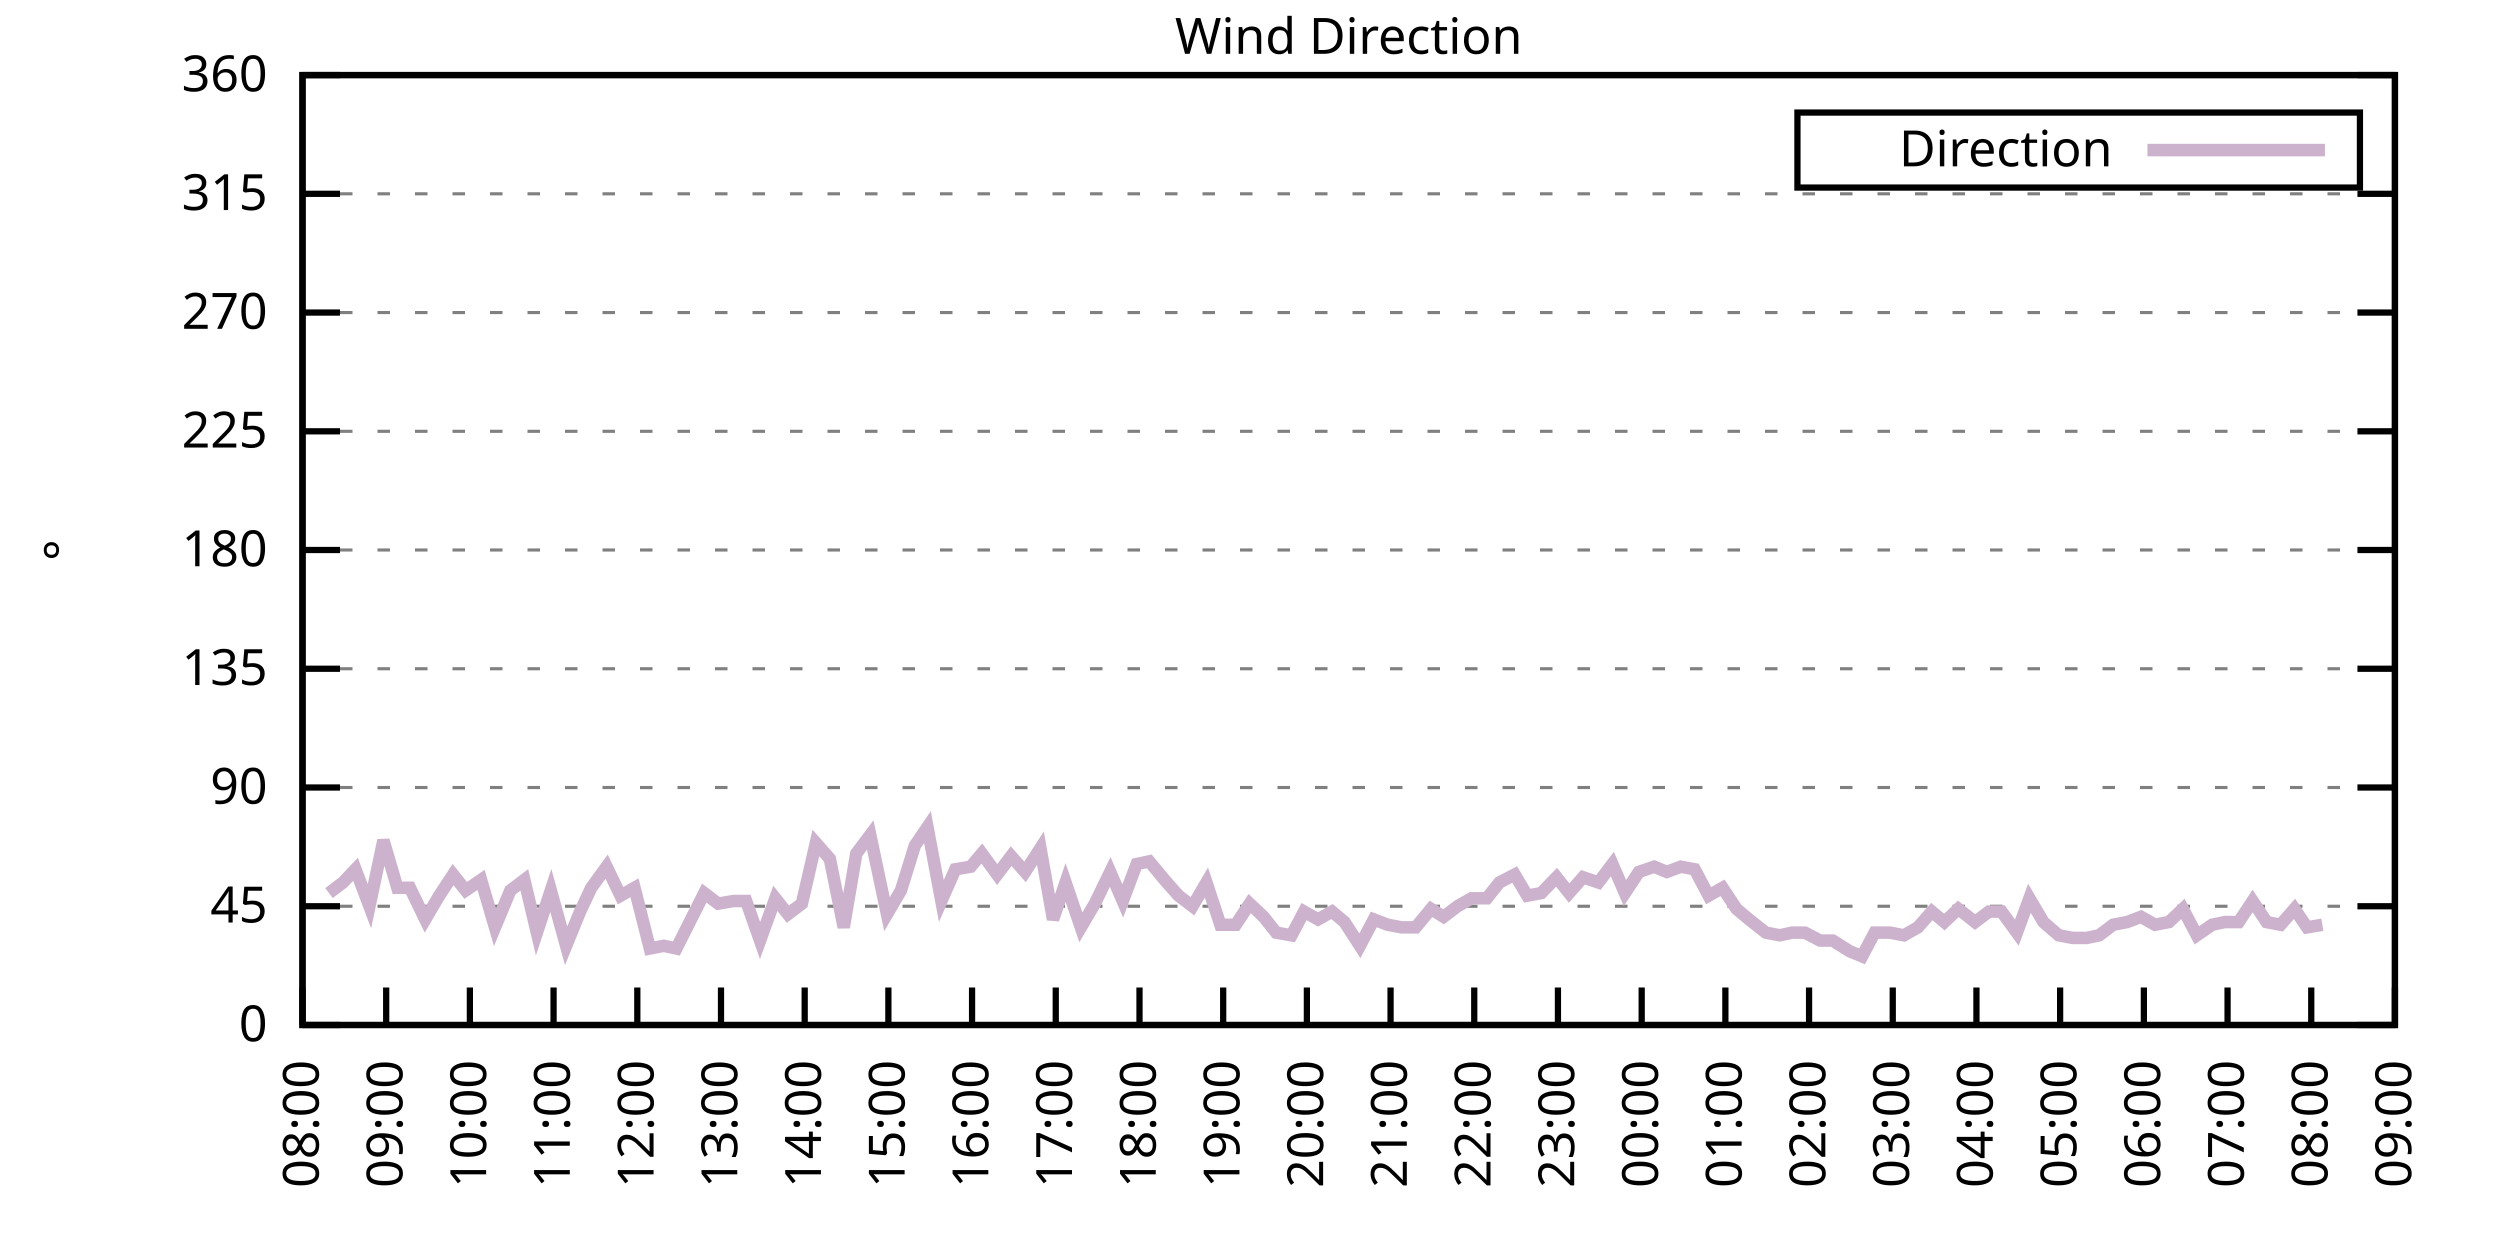
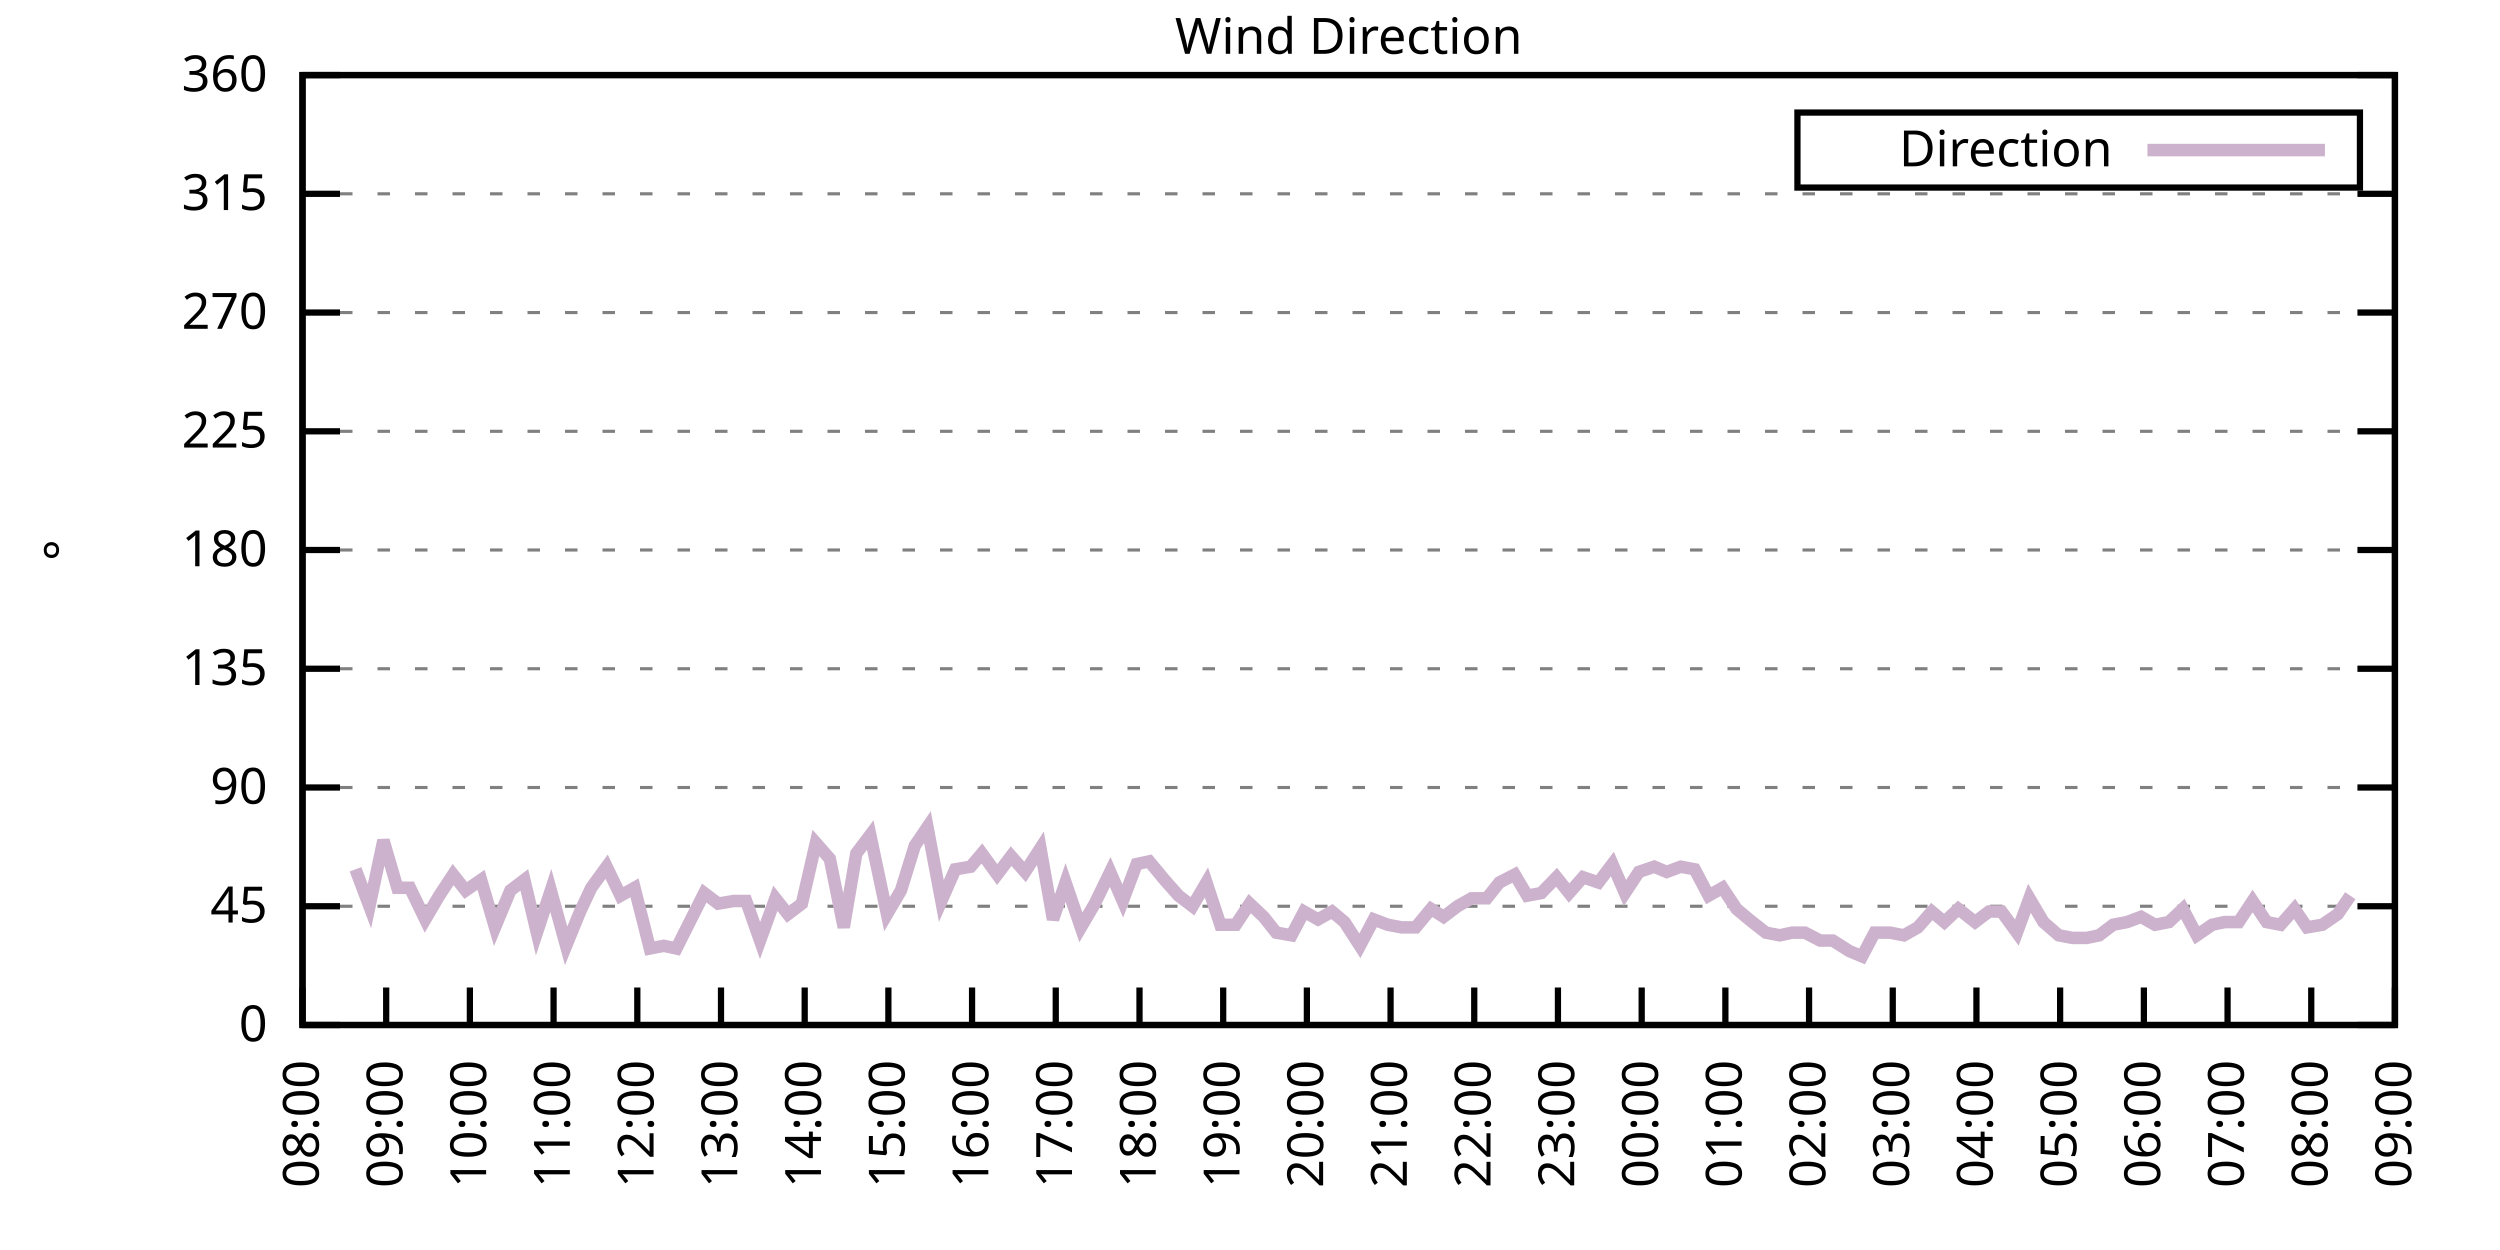
<svg xmlns="http://www.w3.org/2000/svg" xmlns:xlink="http://www.w3.org/1999/xlink" width="400" height="200" viewBox="0 0 400 200">
  <g id="gnuplot_canvas">
    <rect x="0" y="0" width="400" height="200" fill="none" />
    <defs>
      <circle id="gpDot" r="0.5" stroke-width="0.5" stroke="currentColor" />
      <path id="gpPt0" stroke-width="0.333" stroke="currentColor" d="M-1,0 h2 M0,-1 v2" />
      <path id="gpPt1" stroke-width="0.333" stroke="currentColor" d="M-1,-1 L1,1 M1,-1 L-1,1" />
      <path id="gpPt2" stroke-width="0.333" stroke="currentColor" d="M-1,0 L1,0 M0,-1 L0,1 M-1,-1 L1,1 M-1,1 L1,-1" />
      <rect id="gpPt3" stroke-width="0.333" stroke="currentColor" x="-1" y="-1" width="2" height="2" />
      <rect id="gpPt4" stroke-width="0.333" stroke="currentColor" fill="currentColor" x="-1" y="-1" width="2" height="2" />
      <circle id="gpPt5" stroke-width="0.333" stroke="currentColor" cx="0" cy="0" r="1" />
      <use xlink:href="#gpPt5" id="gpPt6" fill="currentColor" stroke="none" />
      <path id="gpPt7" stroke-width="0.333" stroke="currentColor" d="M0,-1.33 L-1.33,0.67 L1.33,0.67 z" />
      <use xlink:href="#gpPt7" id="gpPt8" fill="currentColor" stroke="none" />
      <use xlink:href="#gpPt7" id="gpPt9" stroke="currentColor" transform="rotate(180)" />
      <use xlink:href="#gpPt9" id="gpPt10" fill="currentColor" stroke="none" />
      <use xlink:href="#gpPt3" id="gpPt11" stroke="currentColor" transform="rotate(45)" />
      <use xlink:href="#gpPt11" id="gpPt12" fill="currentColor" stroke="none" />
      <path id="gpPt13" stroke-width="0.333" stroke="currentColor" d="M0,1.330 L1.265,0.411 L0.782,-1.067 L-0.782,-1.076 L-1.265,0.411 z" />
      <use xlink:href="#gpPt13" id="gpPt14" fill="currentColor" stroke="none" />
      <filter id="textbox" filterUnits="objectBoundingBox" x="0" y="0" height="1" width="1">
        <feFlood flood-color="white" flood-opacity="1" result="bgnd" />
        <feComposite in="SourceGraphic" in2="bgnd" operator="atop" />
      </filter>
      <filter id="greybox" filterUnits="objectBoundingBox" x="0" y="0" height="1" width="1">
        <feFlood flood-color="lightgrey" flood-opacity="1" result="grey" />
        <feComposite in="SourceGraphic" in2="grey" operator="atop" />
      </filter>
    </defs>
    <g fill="none" color="white" stroke="currentColor" stroke-width="1.00" stroke-linecap="butt" stroke-linejoin="miter">
</g>
    <g fill="none" color="black" stroke="currentColor" stroke-width="1.00" stroke-linecap="butt" stroke-linejoin="miter">
      <g stroke="none" shape-rendering="crispEdges">
        <polygon fill="rgb(255, 255, 255)" points="48.40,164.00 383.18,164.00 383.18,12.02 48.40,12.02 " />
      </g>
    </g>
    <g fill="none" color="black" stroke="currentColor" stroke-width="1.00" stroke-linecap="butt" stroke-linejoin="miter">
</g>
    <g fill="none" color="black" stroke="black" stroke-width="0.50" stroke-linecap="butt" stroke-linejoin="miter">
</g>
    <g fill="none" color="gray" stroke="currentColor" stroke-width="0.50" stroke-linecap="butt" stroke-linejoin="miter">
      <path stroke="gray" stroke-dasharray="2,4" class="gridline" d="M48.40,164.00 L383.19,164.00  " />
    </g>
    <g fill="none" color="gray" stroke="gray" stroke-width="1.00" stroke-linecap="butt" stroke-linejoin="miter">
</g>
    <g fill="none" color="black" stroke="currentColor" stroke-width="1.00" stroke-linecap="butt" stroke-linejoin="miter">
      <path stroke="black" d="M48.40,164.00 L54.40,164.00 M383.19,164.00 L377.19,164.00  " />
      <g transform="translate(42.80,166.60)" stroke="none" fill="black" font-family="Sans" font-size="8.00" text-anchor="end">
        <text>
          <tspan font-family="Sans"> 0</tspan>
        </text>
      </g>
    </g>
    <g fill="none" color="black" stroke="currentColor" stroke-width="1.00" stroke-linecap="butt" stroke-linejoin="miter">
</g>
    <g fill="none" color="black" stroke="black" stroke-width="0.50" stroke-linecap="butt" stroke-linejoin="miter">
</g>
    <g fill="none" color="gray" stroke="currentColor" stroke-width="0.50" stroke-linecap="butt" stroke-linejoin="miter">
      <path stroke="gray" stroke-dasharray="2,4" class="gridline" d="M48.40,145.00 L383.19,145.00  " />
    </g>
    <g fill="none" color="gray" stroke="gray" stroke-width="1.00" stroke-linecap="butt" stroke-linejoin="miter">
</g>
    <g fill="none" color="black" stroke="currentColor" stroke-width="1.00" stroke-linecap="butt" stroke-linejoin="miter">
      <path stroke="black" d="M48.40,145.00 L54.40,145.00 M383.19,145.00 L377.19,145.00  " />
      <g transform="translate(42.80,147.60)" stroke="none" fill="black" font-family="Sans" font-size="8.00" text-anchor="end">
        <text>
          <tspan font-family="Sans"> 45</tspan>
        </text>
      </g>
    </g>
    <g fill="none" color="black" stroke="currentColor" stroke-width="1.00" stroke-linecap="butt" stroke-linejoin="miter">
</g>
    <g fill="none" color="black" stroke="black" stroke-width="0.50" stroke-linecap="butt" stroke-linejoin="miter">
</g>
    <g fill="none" color="gray" stroke="currentColor" stroke-width="0.50" stroke-linecap="butt" stroke-linejoin="miter">
      <path stroke="gray" stroke-dasharray="2,4" class="gridline" d="M48.40,126.00 L383.19,126.00  " />
    </g>
    <g fill="none" color="gray" stroke="gray" stroke-width="1.00" stroke-linecap="butt" stroke-linejoin="miter">
</g>
    <g fill="none" color="black" stroke="currentColor" stroke-width="1.00" stroke-linecap="butt" stroke-linejoin="miter">
      <path stroke="black" d="M48.40,126.00 L54.40,126.00 M383.19,126.00 L377.19,126.00  " />
      <g transform="translate(42.80,128.60)" stroke="none" fill="black" font-family="Sans" font-size="8.00" text-anchor="end">
        <text>
          <tspan font-family="Sans"> 90</tspan>
        </text>
      </g>
    </g>
    <g fill="none" color="black" stroke="currentColor" stroke-width="1.00" stroke-linecap="butt" stroke-linejoin="miter">
</g>
    <g fill="none" color="black" stroke="black" stroke-width="0.50" stroke-linecap="butt" stroke-linejoin="miter">
</g>
    <g fill="none" color="gray" stroke="currentColor" stroke-width="0.50" stroke-linecap="butt" stroke-linejoin="miter">
      <path stroke="gray" stroke-dasharray="2,4" class="gridline" d="M48.40,107.00 L383.19,107.00  " />
    </g>
    <g fill="none" color="gray" stroke="gray" stroke-width="1.00" stroke-linecap="butt" stroke-linejoin="miter">
</g>
    <g fill="none" color="black" stroke="currentColor" stroke-width="1.00" stroke-linecap="butt" stroke-linejoin="miter">
      <path stroke="black" d="M48.40,107.00 L54.40,107.00 M383.19,107.00 L377.19,107.00  " />
      <g transform="translate(42.80,109.60)" stroke="none" fill="black" font-family="Sans" font-size="8.00" text-anchor="end">
        <text>
          <tspan font-family="Sans"> 135</tspan>
        </text>
      </g>
    </g>
    <g fill="none" color="black" stroke="currentColor" stroke-width="1.00" stroke-linecap="butt" stroke-linejoin="miter">
</g>
    <g fill="none" color="black" stroke="black" stroke-width="0.50" stroke-linecap="butt" stroke-linejoin="miter">
</g>
    <g fill="none" color="gray" stroke="currentColor" stroke-width="0.50" stroke-linecap="butt" stroke-linejoin="miter">
      <path stroke="gray" stroke-dasharray="2,4" class="gridline" d="M48.40,88.00 L383.19,88.00  " />
    </g>
    <g fill="none" color="gray" stroke="gray" stroke-width="1.00" stroke-linecap="butt" stroke-linejoin="miter">
</g>
    <g fill="none" color="black" stroke="currentColor" stroke-width="1.00" stroke-linecap="butt" stroke-linejoin="miter">
      <path stroke="black" d="M48.40,88.00 L54.40,88.00 M383.19,88.00 L377.19,88.00  " />
      <g transform="translate(42.80,90.60)" stroke="none" fill="black" font-family="Sans" font-size="8.00" text-anchor="end">
        <text>
          <tspan font-family="Sans"> 180</tspan>
        </text>
      </g>
    </g>
    <g fill="none" color="black" stroke="currentColor" stroke-width="1.00" stroke-linecap="butt" stroke-linejoin="miter">
</g>
    <g fill="none" color="black" stroke="black" stroke-width="0.50" stroke-linecap="butt" stroke-linejoin="miter">
</g>
    <g fill="none" color="gray" stroke="currentColor" stroke-width="0.50" stroke-linecap="butt" stroke-linejoin="miter">
      <path stroke="gray" stroke-dasharray="2,4" class="gridline" d="M48.40,69.01 L383.19,69.01  " />
    </g>
    <g fill="none" color="gray" stroke="gray" stroke-width="1.00" stroke-linecap="butt" stroke-linejoin="miter">
</g>
    <g fill="none" color="black" stroke="currentColor" stroke-width="1.00" stroke-linecap="butt" stroke-linejoin="miter">
      <path stroke="black" d="M48.40,69.01 L54.40,69.01 M383.19,69.01 L377.19,69.01  " />
      <g transform="translate(42.80,71.61)" stroke="none" fill="black" font-family="Sans" font-size="8.00" text-anchor="end">
        <text>
          <tspan font-family="Sans"> 225</tspan>
        </text>
      </g>
    </g>
    <g fill="none" color="black" stroke="currentColor" stroke-width="1.00" stroke-linecap="butt" stroke-linejoin="miter">
</g>
    <g fill="none" color="black" stroke="black" stroke-width="0.50" stroke-linecap="butt" stroke-linejoin="miter">
</g>
    <g fill="none" color="gray" stroke="currentColor" stroke-width="0.50" stroke-linecap="butt" stroke-linejoin="miter">
      <path stroke="gray" stroke-dasharray="2,4" class="gridline" d="M48.40,50.01 L383.19,50.01  " />
    </g>
    <g fill="none" color="gray" stroke="gray" stroke-width="1.00" stroke-linecap="butt" stroke-linejoin="miter">
</g>
    <g fill="none" color="black" stroke="currentColor" stroke-width="1.00" stroke-linecap="butt" stroke-linejoin="miter">
      <path stroke="black" d="M48.40,50.01 L54.40,50.01 M383.19,50.01 L377.19,50.01  " />
      <g transform="translate(42.80,52.61)" stroke="none" fill="black" font-family="Sans" font-size="8.00" text-anchor="end">
        <text>
          <tspan font-family="Sans"> 270</tspan>
        </text>
      </g>
    </g>
    <g fill="none" color="black" stroke="currentColor" stroke-width="1.00" stroke-linecap="butt" stroke-linejoin="miter">
</g>
    <g fill="none" color="black" stroke="black" stroke-width="0.50" stroke-linecap="butt" stroke-linejoin="miter">
</g>
    <g fill="none" color="gray" stroke="currentColor" stroke-width="0.50" stroke-linecap="butt" stroke-linejoin="miter">
      <path stroke="gray" stroke-dasharray="2,4" class="gridline" d="M48.40,31.01 L383.19,31.01  " />
    </g>
    <g fill="none" color="gray" stroke="gray" stroke-width="1.00" stroke-linecap="butt" stroke-linejoin="miter">
</g>
    <g fill="none" color="black" stroke="currentColor" stroke-width="1.00" stroke-linecap="butt" stroke-linejoin="miter">
      <path stroke="black" d="M48.40,31.01 L54.40,31.01 M383.19,31.01 L377.19,31.01  " />
      <g transform="translate(42.80,33.61)" stroke="none" fill="black" font-family="Sans" font-size="8.00" text-anchor="end">
        <text>
          <tspan font-family="Sans"> 315</tspan>
        </text>
      </g>
    </g>
    <g fill="none" color="black" stroke="currentColor" stroke-width="1.00" stroke-linecap="butt" stroke-linejoin="miter">
</g>
    <g fill="none" color="black" stroke="black" stroke-width="0.50" stroke-linecap="butt" stroke-linejoin="miter">
</g>
    <g fill="none" color="gray" stroke="currentColor" stroke-width="0.50" stroke-linecap="butt" stroke-linejoin="miter">
      <path stroke="gray" stroke-dasharray="2,4" class="gridline" d="M48.40,12.01 L383.19,12.01  " />
    </g>
    <g fill="none" color="gray" stroke="gray" stroke-width="1.00" stroke-linecap="butt" stroke-linejoin="miter">
</g>
    <g fill="none" color="black" stroke="currentColor" stroke-width="1.00" stroke-linecap="butt" stroke-linejoin="miter">
      <path stroke="black" d="M48.40,12.01 L54.40,12.01 M383.19,12.01 L377.19,12.01  " />
      <g transform="translate(42.80,14.61)" stroke="none" fill="black" font-family="Sans" font-size="8.00" text-anchor="end">
        <text>
          <tspan font-family="Sans"> 360</tspan>
        </text>
      </g>
    </g>
    <g fill="none" color="black" stroke="currentColor" stroke-width="1.00" stroke-linecap="butt" stroke-linejoin="miter">
      <path stroke="black" d="M48.40,164.00 L48.40,158.00  " />
      <g transform="translate(51.00,169.60) rotate(270.00)" stroke="none" fill="black" font-family="Sans" font-size="8.00" text-anchor="end">
        <text>
          <tspan font-family="Sans">08:00</tspan>
        </text>
      </g>
    </g>
    <g fill="none" color="black" stroke="currentColor" stroke-width="1.00" stroke-linecap="butt" stroke-linejoin="miter">
      <path stroke="black" d="M61.79,164.00 L61.79,158.00  " />
      <g transform="translate(64.39,169.60) rotate(270.00)" stroke="none" fill="black" font-family="Sans" font-size="8.00" text-anchor="end">
        <text>
          <tspan font-family="Sans">09:00</tspan>
        </text>
      </g>
    </g>
    <g fill="none" color="black" stroke="currentColor" stroke-width="1.00" stroke-linecap="butt" stroke-linejoin="miter">
      <path stroke="black" d="M75.18,164.00 L75.18,158.00  " />
      <g transform="translate(77.78,169.60) rotate(270.00)" stroke="none" fill="black" font-family="Sans" font-size="8.00" text-anchor="end">
        <text>
          <tspan font-family="Sans">10:00</tspan>
        </text>
      </g>
    </g>
    <g fill="none" color="black" stroke="currentColor" stroke-width="1.00" stroke-linecap="butt" stroke-linejoin="miter">
      <path stroke="black" d="M88.57,164.00 L88.57,158.00  " />
      <g transform="translate(91.17,169.60) rotate(270.00)" stroke="none" fill="black" font-family="Sans" font-size="8.00" text-anchor="end">
        <text>
          <tspan font-family="Sans">11:00</tspan>
        </text>
      </g>
    </g>
    <g fill="none" color="black" stroke="currentColor" stroke-width="1.00" stroke-linecap="butt" stroke-linejoin="miter">
      <path stroke="black" d="M101.97,164.00 L101.97,158.00  " />
      <g transform="translate(104.57,169.60) rotate(270.00)" stroke="none" fill="black" font-family="Sans" font-size="8.00" text-anchor="end">
        <text>
          <tspan font-family="Sans">12:00</tspan>
        </text>
      </g>
    </g>
    <g fill="none" color="black" stroke="currentColor" stroke-width="1.00" stroke-linecap="butt" stroke-linejoin="miter">
      <path stroke="black" d="M115.36,164.00 L115.36,158.00  " />
      <g transform="translate(117.96,169.60) rotate(270.00)" stroke="none" fill="black" font-family="Sans" font-size="8.00" text-anchor="end">
        <text>
          <tspan font-family="Sans">13:00</tspan>
        </text>
      </g>
    </g>
    <g fill="none" color="black" stroke="currentColor" stroke-width="1.00" stroke-linecap="butt" stroke-linejoin="miter">
      <path stroke="black" d="M128.75,164.00 L128.75,158.00  " />
      <g transform="translate(131.35,169.60) rotate(270.00)" stroke="none" fill="black" font-family="Sans" font-size="8.00" text-anchor="end">
        <text>
          <tspan font-family="Sans">14:00</tspan>
        </text>
      </g>
    </g>
    <g fill="none" color="black" stroke="currentColor" stroke-width="1.00" stroke-linecap="butt" stroke-linejoin="miter">
      <path stroke="black" d="M142.14,164.00 L142.14,158.00  " />
      <g transform="translate(144.74,169.60) rotate(270.00)" stroke="none" fill="black" font-family="Sans" font-size="8.00" text-anchor="end">
        <text>
          <tspan font-family="Sans">15:00</tspan>
        </text>
      </g>
    </g>
    <g fill="none" color="black" stroke="currentColor" stroke-width="1.00" stroke-linecap="butt" stroke-linejoin="miter">
      <path stroke="black" d="M155.53,164.00 L155.53,158.00  " />
      <g transform="translate(158.13,169.60) rotate(270.00)" stroke="none" fill="black" font-family="Sans" font-size="8.00" text-anchor="end">
        <text>
          <tspan font-family="Sans">16:00</tspan>
        </text>
      </g>
    </g>
    <g fill="none" color="black" stroke="currentColor" stroke-width="1.00" stroke-linecap="butt" stroke-linejoin="miter">
      <path stroke="black" d="M168.92,164.00 L168.92,158.00  " />
      <g transform="translate(171.52,169.60) rotate(270.00)" stroke="none" fill="black" font-family="Sans" font-size="8.00" text-anchor="end">
        <text>
          <tspan font-family="Sans">17:00</tspan>
        </text>
      </g>
    </g>
    <g fill="none" color="black" stroke="currentColor" stroke-width="1.00" stroke-linecap="butt" stroke-linejoin="miter">
      <path stroke="black" d="M182.32,164.00 L182.32,158.00  " />
      <g transform="translate(184.92,169.60) rotate(270.00)" stroke="none" fill="black" font-family="Sans" font-size="8.00" text-anchor="end">
        <text>
          <tspan font-family="Sans">18:00</tspan>
        </text>
      </g>
    </g>
    <g fill="none" color="black" stroke="currentColor" stroke-width="1.00" stroke-linecap="butt" stroke-linejoin="miter">
      <path stroke="black" d="M195.71,164.00 L195.71,158.00  " />
      <g transform="translate(198.31,169.60) rotate(270.00)" stroke="none" fill="black" font-family="Sans" font-size="8.00" text-anchor="end">
        <text>
          <tspan font-family="Sans">19:00</tspan>
        </text>
      </g>
    </g>
    <g fill="none" color="black" stroke="currentColor" stroke-width="1.00" stroke-linecap="butt" stroke-linejoin="miter">
      <path stroke="black" d="M209.10,164.00 L209.10,158.00  " />
      <g transform="translate(211.70,169.60) rotate(270.00)" stroke="none" fill="black" font-family="Sans" font-size="8.00" text-anchor="end">
        <text>
          <tspan font-family="Sans">20:00</tspan>
        </text>
      </g>
    </g>
    <g fill="none" color="black" stroke="currentColor" stroke-width="1.00" stroke-linecap="butt" stroke-linejoin="miter">
      <path stroke="black" d="M222.49,164.00 L222.49,158.00  " />
      <g transform="translate(225.09,169.60) rotate(270.00)" stroke="none" fill="black" font-family="Sans" font-size="8.00" text-anchor="end">
        <text>
          <tspan font-family="Sans">21:00</tspan>
        </text>
      </g>
    </g>
    <g fill="none" color="black" stroke="currentColor" stroke-width="1.00" stroke-linecap="butt" stroke-linejoin="miter">
      <path stroke="black" d="M235.88,164.00 L235.88,158.00  " />
      <g transform="translate(238.48,169.60) rotate(270.00)" stroke="none" fill="black" font-family="Sans" font-size="8.00" text-anchor="end">
        <text>
          <tspan font-family="Sans">22:00</tspan>
        </text>
      </g>
    </g>
    <g fill="none" color="black" stroke="currentColor" stroke-width="1.00" stroke-linecap="butt" stroke-linejoin="miter">
      <path stroke="black" d="M249.27,164.00 L249.27,158.00  " />
      <g transform="translate(251.87,169.60) rotate(270.00)" stroke="none" fill="black" font-family="Sans" font-size="8.00" text-anchor="end">
        <text>
          <tspan font-family="Sans">23:00</tspan>
        </text>
      </g>
    </g>
    <g fill="none" color="black" stroke="currentColor" stroke-width="1.00" stroke-linecap="butt" stroke-linejoin="miter">
      <path stroke="black" d="M262.67,164.00 L262.67,158.00  " />
      <g transform="translate(265.27,169.60) rotate(270.00)" stroke="none" fill="black" font-family="Sans" font-size="8.00" text-anchor="end">
        <text>
          <tspan font-family="Sans">00:00</tspan>
        </text>
      </g>
    </g>
    <g fill="none" color="black" stroke="currentColor" stroke-width="1.00" stroke-linecap="butt" stroke-linejoin="miter">
      <path stroke="black" d="M276.06,164.00 L276.06,158.00  " />
      <g transform="translate(278.66,169.60) rotate(270.00)" stroke="none" fill="black" font-family="Sans" font-size="8.00" text-anchor="end">
        <text>
          <tspan font-family="Sans">01:00</tspan>
        </text>
      </g>
    </g>
    <g fill="none" color="black" stroke="currentColor" stroke-width="1.00" stroke-linecap="butt" stroke-linejoin="miter">
      <path stroke="black" d="M289.45,164.00 L289.45,158.00  " />
      <g transform="translate(292.05,169.60) rotate(270.00)" stroke="none" fill="black" font-family="Sans" font-size="8.00" text-anchor="end">
        <text>
          <tspan font-family="Sans">02:00</tspan>
        </text>
      </g>
    </g>
    <g fill="none" color="black" stroke="currentColor" stroke-width="1.00" stroke-linecap="butt" stroke-linejoin="miter">
      <path stroke="black" d="M302.84,164.00 L302.84,158.00  " />
      <g transform="translate(305.44,169.60) rotate(270.00)" stroke="none" fill="black" font-family="Sans" font-size="8.00" text-anchor="end">
        <text>
          <tspan font-family="Sans">03:00</tspan>
        </text>
      </g>
    </g>
    <g fill="none" color="black" stroke="currentColor" stroke-width="1.00" stroke-linecap="butt" stroke-linejoin="miter">
      <path stroke="black" d="M316.23,164.00 L316.23,158.00  " />
      <g transform="translate(318.83,169.60) rotate(270.00)" stroke="none" fill="black" font-family="Sans" font-size="8.00" text-anchor="end">
        <text>
          <tspan font-family="Sans">04:00</tspan>
        </text>
      </g>
    </g>
    <g fill="none" color="black" stroke="currentColor" stroke-width="1.00" stroke-linecap="butt" stroke-linejoin="miter">
      <path stroke="black" d="M329.62,164.00 L329.62,158.00  " />
      <g transform="translate(332.22,169.60) rotate(270.00)" stroke="none" fill="black" font-family="Sans" font-size="8.00" text-anchor="end">
        <text>
          <tspan font-family="Sans">05:00</tspan>
        </text>
      </g>
    </g>
    <g fill="none" color="black" stroke="currentColor" stroke-width="1.00" stroke-linecap="butt" stroke-linejoin="miter">
      <path stroke="black" d="M343.02,164.00 L343.02,158.00  " />
      <g transform="translate(345.62,169.60) rotate(270.00)" stroke="none" fill="black" font-family="Sans" font-size="8.00" text-anchor="end">
        <text>
          <tspan font-family="Sans">06:00</tspan>
        </text>
      </g>
    </g>
    <g fill="none" color="black" stroke="currentColor" stroke-width="1.00" stroke-linecap="butt" stroke-linejoin="miter">
      <path stroke="black" d="M356.41,164.00 L356.41,158.00  " />
      <g transform="translate(359.01,169.60) rotate(270.00)" stroke="none" fill="black" font-family="Sans" font-size="8.00" text-anchor="end">
        <text>
          <tspan font-family="Sans">07:00</tspan>
        </text>
      </g>
    </g>
    <g fill="none" color="black" stroke="currentColor" stroke-width="1.00" stroke-linecap="butt" stroke-linejoin="miter">
      <path stroke="black" d="M369.80,164.00 L369.80,158.00  " />
      <g transform="translate(372.40,169.60) rotate(270.00)" stroke="none" fill="black" font-family="Sans" font-size="8.00" text-anchor="end">
        <text>
          <tspan font-family="Sans">08:00</tspan>
        </text>
      </g>
    </g>
    <g fill="none" color="black" stroke="currentColor" stroke-width="1.00" stroke-linecap="butt" stroke-linejoin="miter">
      <path stroke="black" d="M383.19,164.00 L383.19,158.00  " />
      <g transform="translate(385.79,169.60) rotate(270.00)" stroke="none" fill="black" font-family="Sans" font-size="8.00" text-anchor="end">
        <text>
          <tspan font-family="Sans">09:00</tspan>
        </text>
      </g>
    </g>
    <g fill="none" color="black" stroke="currentColor" stroke-width="1.00" stroke-linecap="butt" stroke-linejoin="miter">
</g>
    <g fill="none" color="black" stroke="currentColor" stroke-width="1.00" stroke-linecap="butt" stroke-linejoin="miter">
      <path stroke="black" d="M48.40,12.01 L48.40,164.00 L383.19,164.00 L383.19,12.01 L48.40,12.01 Z  " />
    </g>
    <g fill="none" color="black" stroke="currentColor" stroke-width="1.00" stroke-linecap="butt" stroke-linejoin="miter">
</g>
    <g fill="none" color="black" stroke="currentColor" stroke-width="1.00" stroke-linecap="butt" stroke-linejoin="miter">
      <path stroke="black" d="M287.59,30.01 L287.59,18.01 L377.59,18.01 L377.59,30.01 L287.59,30.01 Z  " />
    </g>
    <g id="Wind_direction_plot_1">
      <g fill="none" color="white" stroke="black" stroke-width="2.00" stroke-linecap="butt" stroke-linejoin="miter">
</g>
      <g fill="none" color="black" stroke="currentColor" stroke-width="2.00" stroke-linecap="butt" stroke-linejoin="miter">
        <g transform="translate(337.99,26.61)" stroke="none" fill="black" font-family="Sans" font-size="8.00" text-anchor="end">
          <text>
            <tspan font-family="Sans">Direction</tspan>
          </text>
        </g>
      </g>
      <g fill="none" color="black" stroke="currentColor" stroke-width="2.00" stroke-linecap="butt" stroke-linejoin="miter">
-         <path stroke="rgb(204, 178, 204)" d="M343.59,24.01 L371.99,24.01 M52.64,142.89 L54.87,141.20 L56.88,139.09 L59.11,145.00 L61.35,134.45 L63.58,142.05   L65.59,142.05 L68.04,147.11 L70.27,143.31 L72.50,139.93 L74.51,142.47 L76.97,140.78 L79.20,148.38 L81.66,142.47   L83.89,140.78 L85.90,149.22 L88.13,142.47 L90.58,151.33 L92.82,145.85 L94.60,142.05 L97.06,138.67 L99.29,143.31   L101.52,142.05 L103.98,151.76 L106.21,151.33 L108.22,151.76 L112.68,142.89 L114.91,144.58 L117.37,144.16 L119.38,144.16   L121.61,150.49 L124.06,143.73 L126.07,146.27 L128.30,144.58 L130.54,134.87 L132.77,137.40 L135.00,148.38 L137.01,136.56   L139.24,133.60 L141.92,146.27 L144.15,142.47 L146.38,135.29 L148.39,132.34 L150.62,144.16 L152.85,139.09 L155.31,138.67   L157.10,136.56 L159.55,139.93 L161.78,136.98 L164.01,139.51 L166.47,135.71 L168.48,147.11 L170.49,141.20 L172.94,148.38   L175.17,144.58 L177.63,139.51 L179.64,144.16 L181.87,138.25 L183.88,137.82 L186.33,140.78 L188.57,143.31 L190.80,145.00   L193.03,141.20 L195.26,147.96 L197.72,147.96 L199.95,144.58 L202.18,146.69 L204.19,149.22 L206.64,149.65 L208.65,145.85   L210.88,147.11 L213.12,145.85 L215.13,147.53 L217.58,151.33 L219.81,147.11 L222.04,147.96 L224.28,148.38 L226.51,148.38   L228.96,145.42 L230.97,146.69 L233.20,145.00 L235.44,143.73 L237.89,143.73 L239.90,141.20 L242.36,139.93 L244.36,143.31   L246.60,142.89 L249.05,140.36 L251.06,142.89 L253.29,140.36 L255.75,141.20 L257.98,138.25 L259.99,142.89 L262.22,139.51   L264.67,138.67 L266.68,139.51 L268.92,138.67 L271.15,139.09 L273.38,143.31 L275.61,142.05 L277.84,145.42 L279.85,147.11   L282.53,149.22 L284.76,149.65 L286.77,149.22 L288.78,149.22 L291.23,150.49 L293.24,150.49 L295.92,152.18 L297.93,153.02   L299.94,149.22 L302.39,149.22 L304.63,149.65 L306.86,148.38 L309.09,145.85 L311.10,147.53 L313.33,145.42 L316.01,147.53   L318.24,145.85 L320.25,145.85 L322.70,149.22 L324.71,143.73 L326.95,147.53 L329.40,149.65 L331.63,150.07 L333.86,150.07   L335.87,149.65 L338.10,147.96 L340.34,147.53 L342.57,146.69 L344.80,147.96 L347.03,147.53 L349.26,145.42 L351.50,149.65   L353.95,147.96 L355.96,147.53 L358.19,147.53 L360.42,144.16 L362.66,147.53 L364.89,147.96 L367.12,145.42 L369.13,148.38   L371.58,147.96  " />
+         <path stroke="rgb(204, 178, 204)" d="M343.59,24.01 L371.99,24.01 M56.88,139.09 L59.11,145.00 L61.35,134.45 L63.58,142.05 L65.59,142.05 L68.04,147.11   L70.27,143.31 L72.50,139.93 L74.51,142.47 L76.97,140.78 L79.20,148.38 L81.66,142.47 L83.89,140.78 L85.90,149.22   L88.13,142.47 L90.58,151.33 L92.82,145.85 L94.60,142.05 L97.06,138.67 L99.29,143.31 L101.52,142.05 L103.98,151.76   L106.21,151.33 L108.22,151.76 L112.68,142.89 L114.91,144.58 L117.37,144.16 L119.38,144.16 L121.61,150.49 L124.06,143.73   L126.07,146.27 L128.30,144.58 L130.54,134.87 L132.77,137.40 L135.00,148.38 L137.01,136.56 L139.24,133.60 L141.92,146.27   L144.15,142.47 L146.38,135.29 L148.39,132.34 L150.62,144.16 L152.85,139.09 L155.31,138.67 L157.10,136.56 L159.55,139.93   L161.78,136.98 L164.01,139.51 L166.47,135.71 L168.48,147.11 L170.49,141.20 L172.94,148.38 L175.17,144.58 L177.63,139.51   L179.64,144.16 L181.87,138.25 L183.88,137.82 L186.33,140.78 L188.57,143.31 L190.80,145.00 L193.03,141.20 L195.26,147.96   L197.72,147.96 L199.95,144.58 L202.18,146.69 L204.19,149.22 L206.64,149.65 L208.65,145.85 L210.88,147.11 L213.12,145.85   L215.13,147.53 L217.58,151.33 L219.81,147.11 L222.04,147.96 L224.28,148.38 L226.51,148.38 L228.96,145.42 L230.97,146.69   L233.20,145.00 L235.44,143.73 L237.89,143.73 L239.90,141.20 L242.36,139.93 L244.36,143.31 L246.60,142.89 L249.05,140.36   L251.06,142.89 L253.29,140.36 L255.75,141.20 L257.98,138.25 L259.99,142.89 L262.22,139.51 L264.67,138.67 L266.68,139.51   L268.92,138.67 L271.15,139.09 L273.38,143.31 L275.61,142.05 L277.84,145.42 L279.85,147.11 L282.53,149.22 L284.76,149.65   L286.77,149.22 L288.78,149.22 L291.23,150.49 L293.24,150.49 L295.92,152.18 L297.93,153.02 L299.94,149.22 L302.39,149.22   L304.63,149.65 L306.86,148.38 L309.09,145.85 L311.10,147.53 L313.33,145.42 L316.01,147.53 L318.24,145.85 L320.25,145.85   L322.70,149.22 L324.71,143.73 L326.95,147.53 L329.40,149.65 L331.63,150.07 L333.86,150.07 L335.87,149.65 L338.10,147.96   L340.34,147.53 L342.57,146.69 L344.80,147.96 L347.03,147.53 L349.26,145.42 L351.50,149.65 L353.95,147.96 L355.96,147.53   L358.19,147.53 L360.42,144.16 L362.66,147.53 L364.89,147.96 L367.12,145.42 L369.13,148.38 L371.58,147.96 L374.04,146.27   L376.05,143.31  " />
      </g>
    </g>
    <g fill="none" color="black" stroke="currentColor" stroke-width="2.00" stroke-linecap="butt" stroke-linejoin="miter">
</g>
    <g fill="none" color="black" stroke="black" stroke-width="1.00" stroke-linecap="butt" stroke-linejoin="miter">
</g>
    <g fill="none" color="black" stroke="currentColor" stroke-width="1.00" stroke-linecap="butt" stroke-linejoin="miter">
      <path stroke="black" d="M48.40,12.01 L48.40,164.00 L383.19,164.00 L383.19,12.01 L48.40,12.01 Z  " />
      <g transform="translate(12.80,88.01) rotate(270.00)" stroke="none" fill="black" font-family="Sans" font-size="8.00" text-anchor="middle">
        <text>
          <tspan font-family="Sans">°</tspan>
        </text>
      </g>
    </g>
    <g fill="none" color="black" stroke="currentColor" stroke-width="1.00" stroke-linecap="butt" stroke-linejoin="miter">
</g>
    <g fill="none" color="black" stroke="currentColor" stroke-width="1.00" stroke-linecap="butt" stroke-linejoin="miter">
      <g transform="translate(215.79,8.61)" stroke="none" fill="black" font-family="Sans" font-size="8.00" text-anchor="middle">
        <text>
          <tspan font-family="Sans">Wind Direction</tspan>
        </text>
      </g>
    </g>
    <g fill="none" color="black" stroke="currentColor" stroke-width="1.00" stroke-linecap="butt" stroke-linejoin="miter">
</g>
  </g>
</svg>
